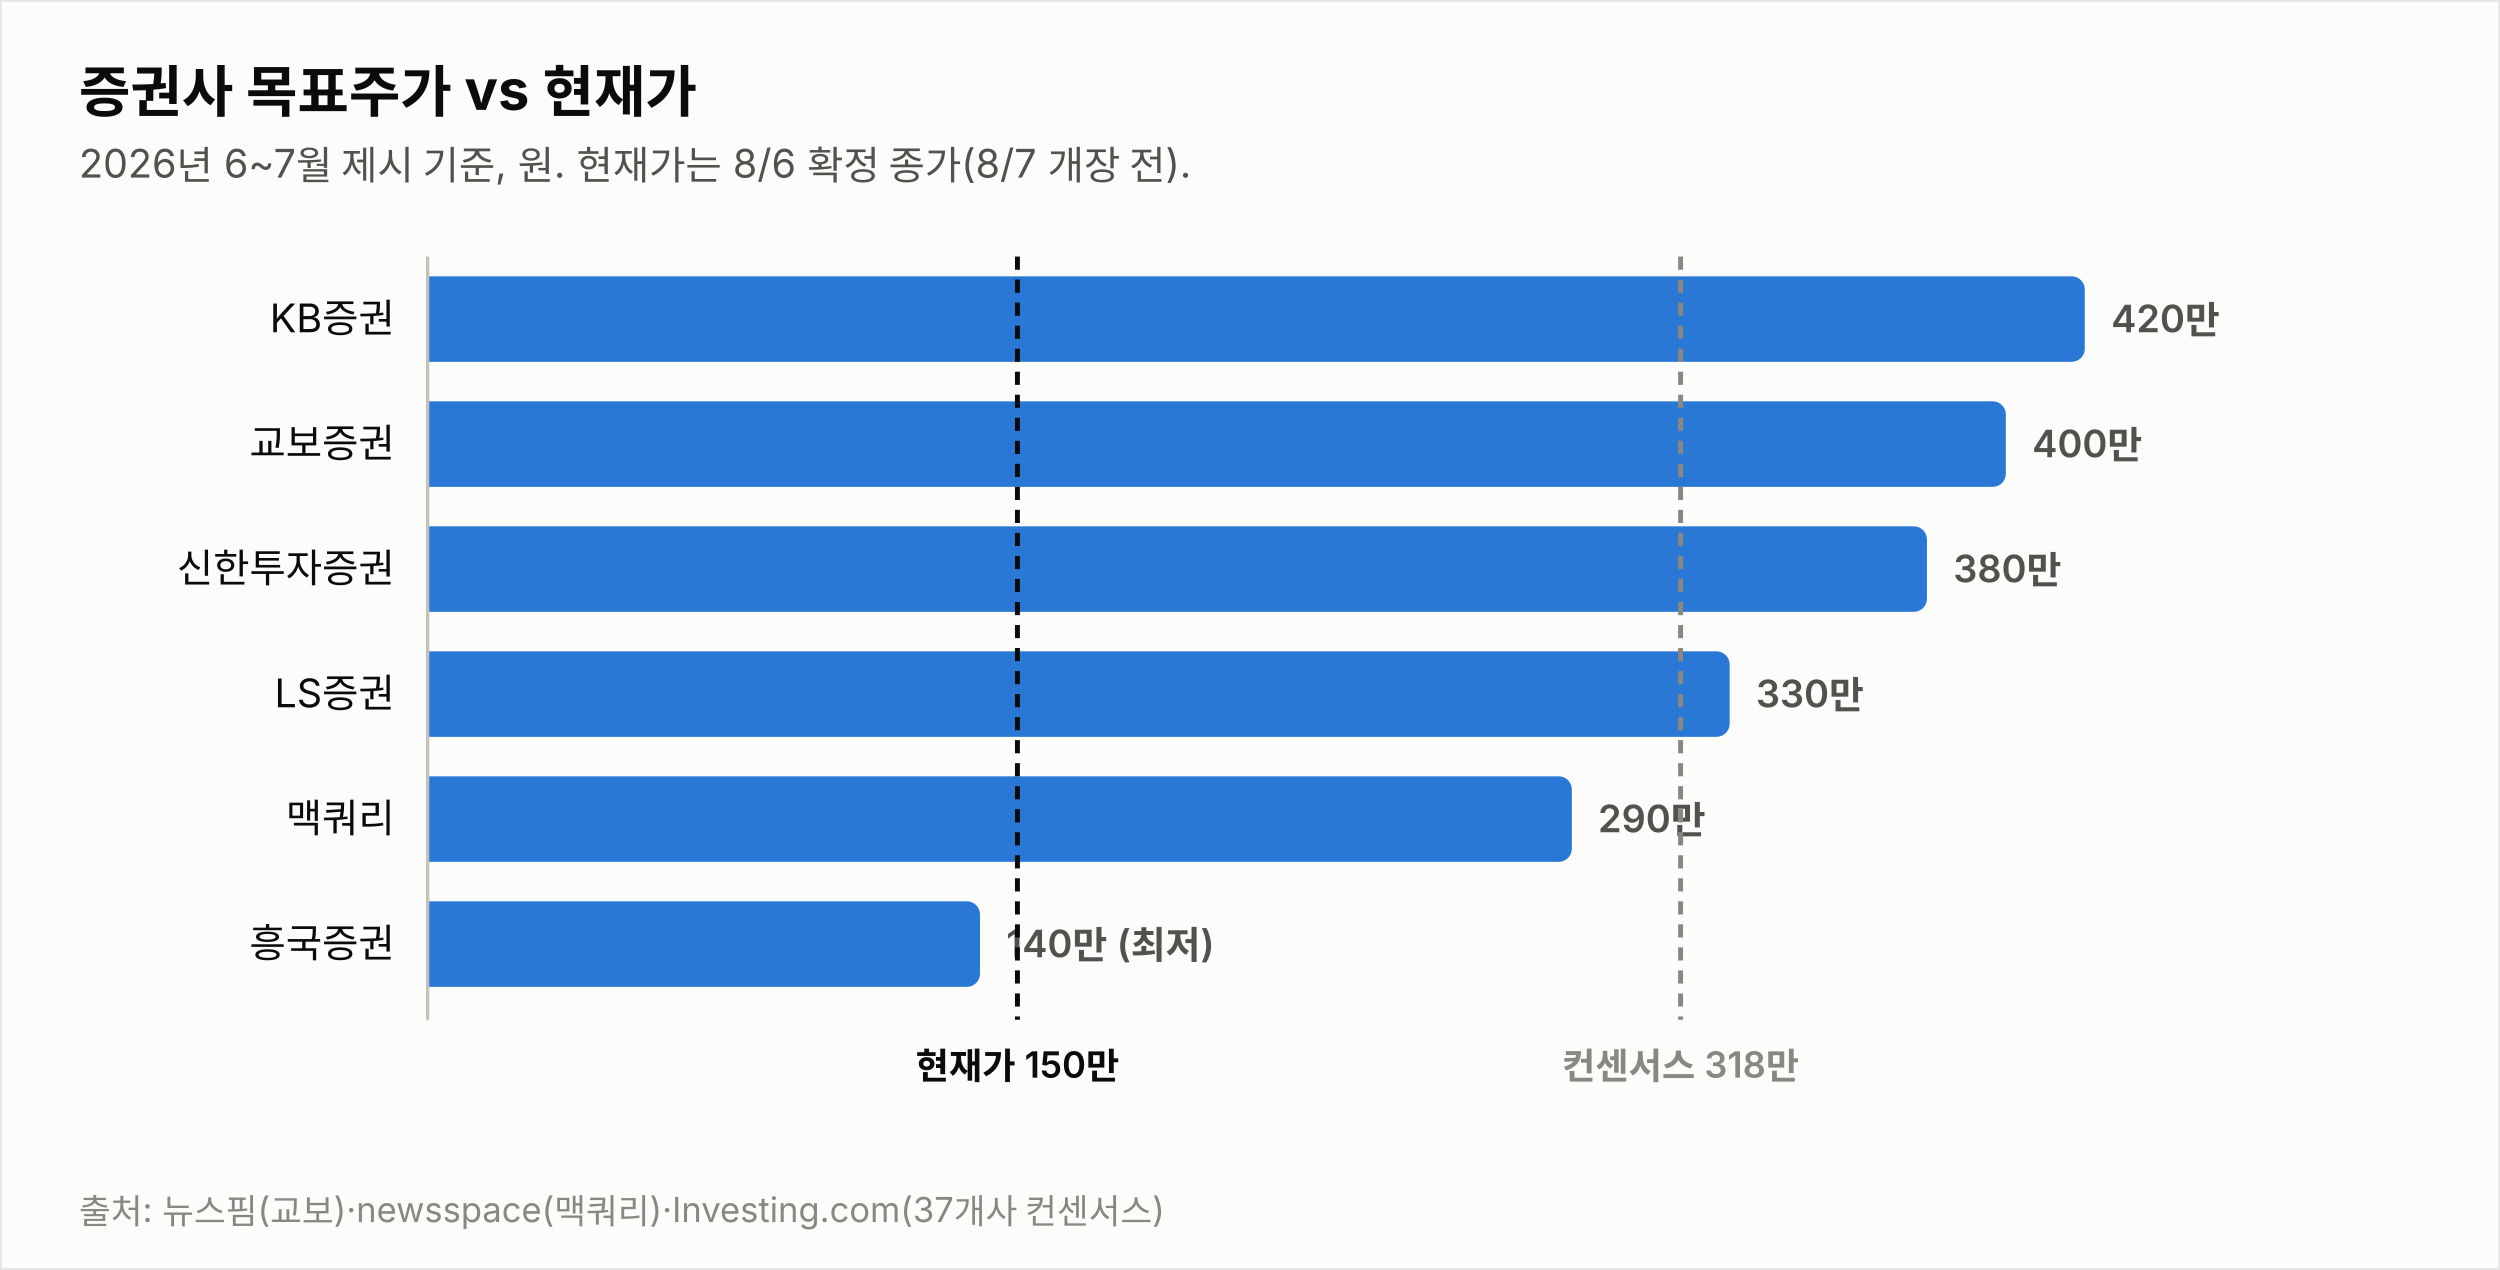
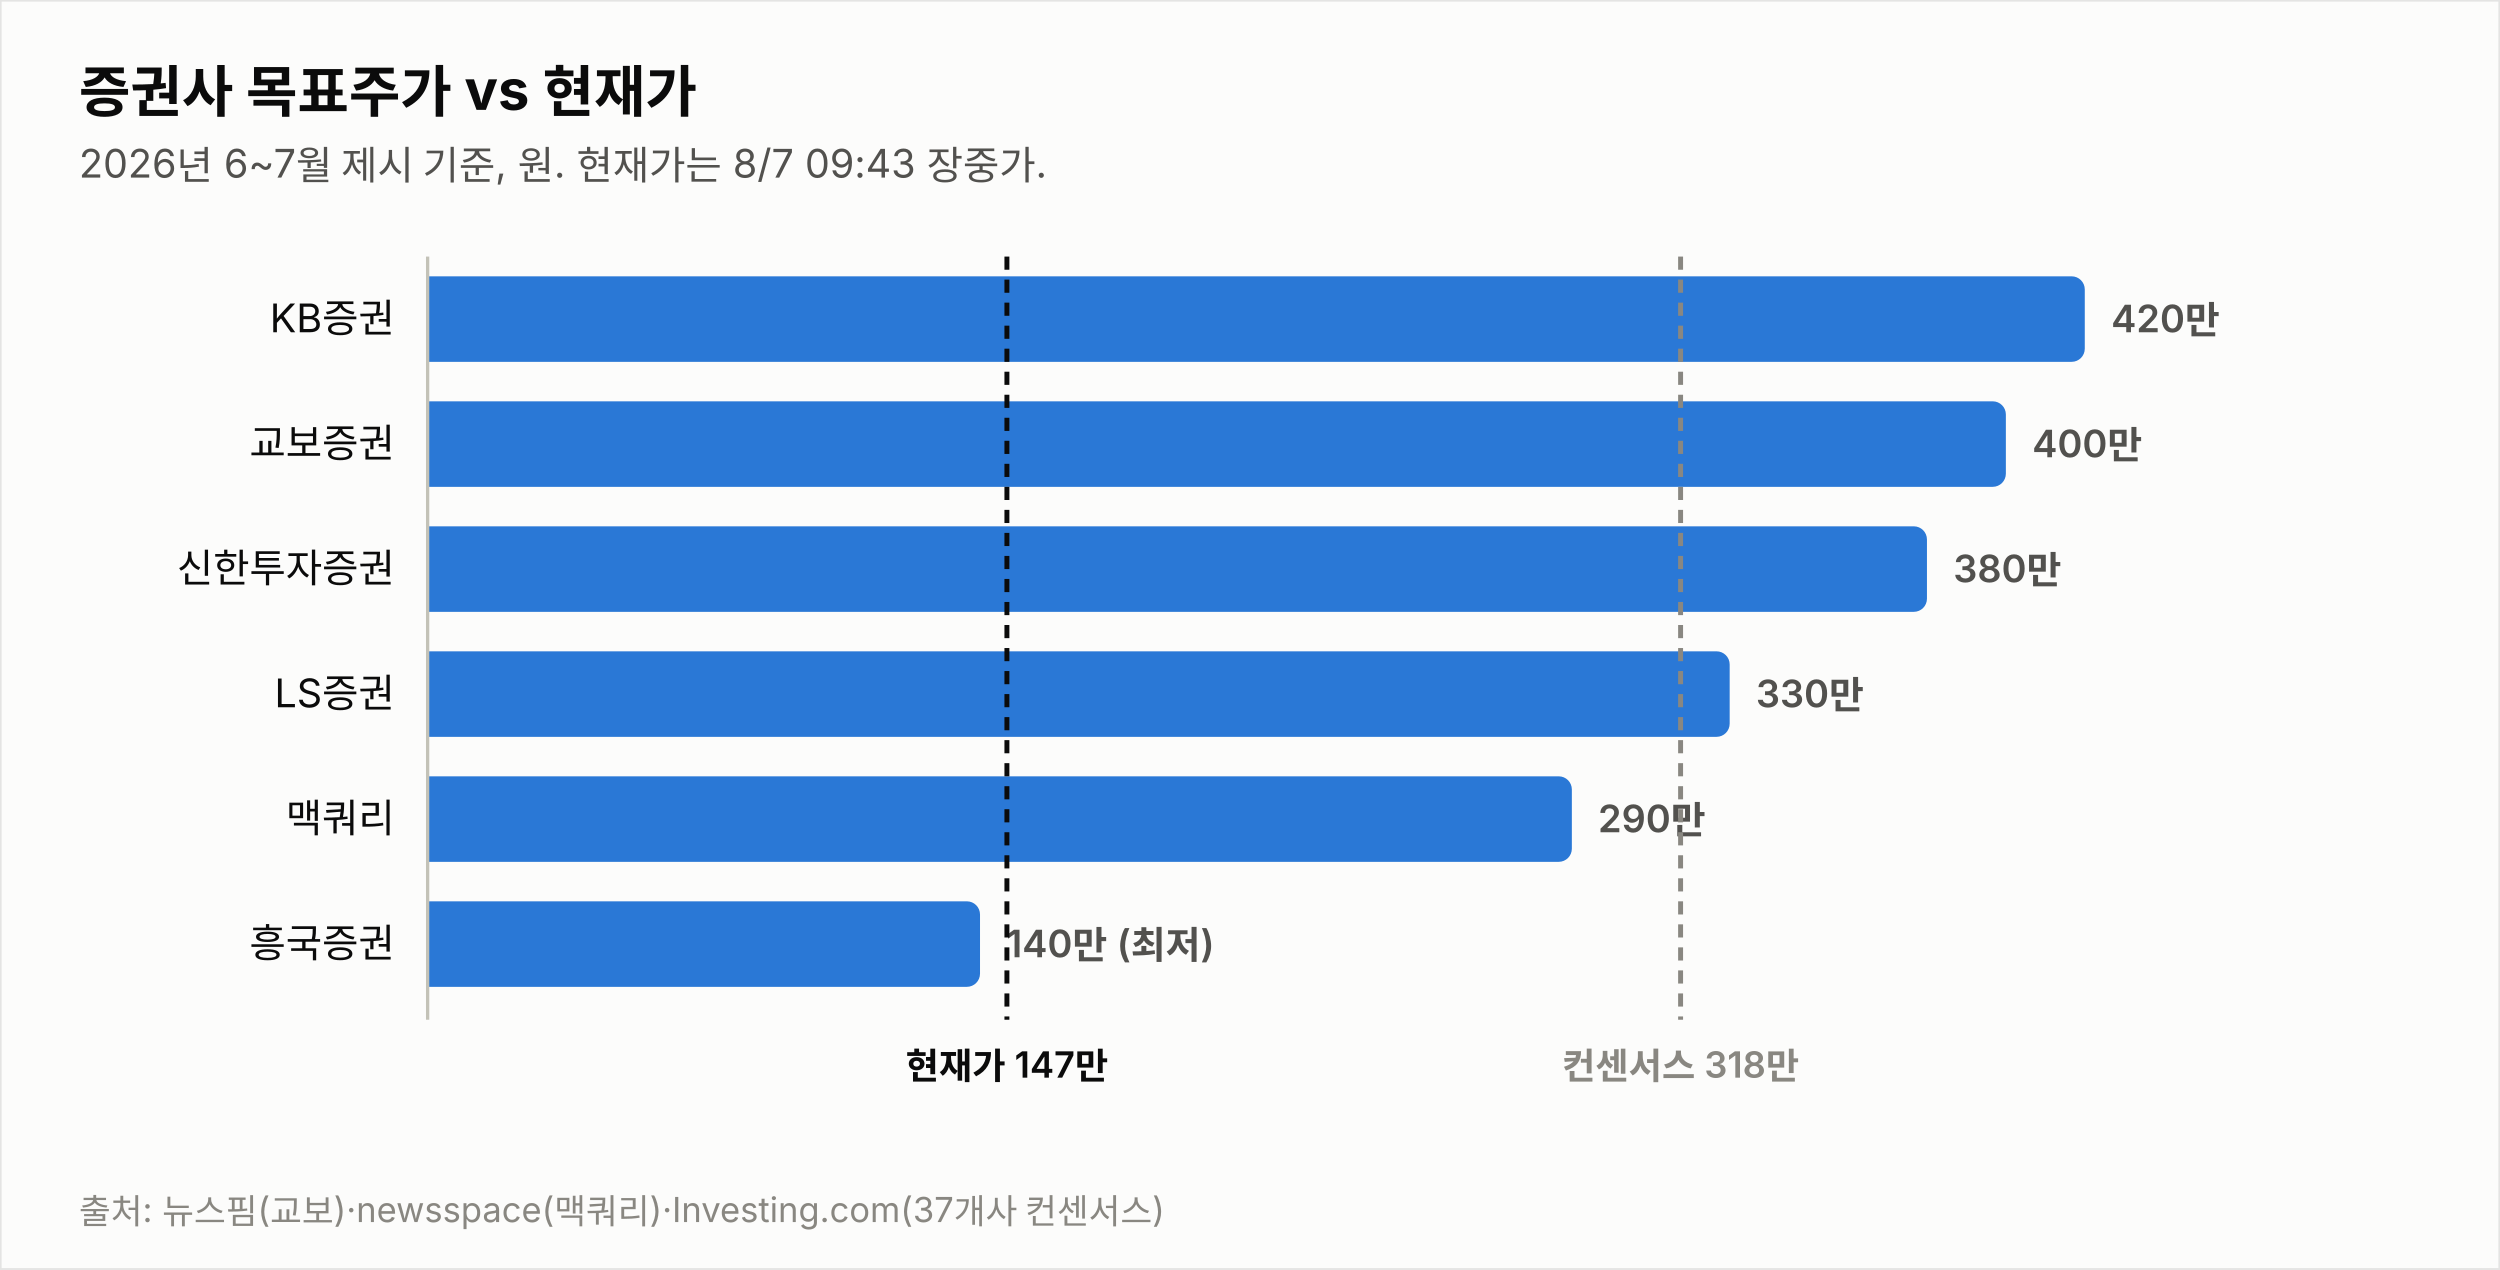
<svg xmlns="http://www.w3.org/2000/svg" width="760" height="386" viewBox="0 0 760 386" font-family="system-ui,-apple-system,&quot;Segoe UI&quot;,&quot;Malgun Gothic&quot;,&quot;Apple SD Gothic Neo&quot;,sans-serif">
  <rect width="760" height="386" fill="#fcfcfb" stroke="rgba(11,11,11,0.10)" />
  <text x="24" y="34" font-size="17" font-weight="700" fill="#0b0b0b">증권사 목표주가 vs 현재가</text>
-   <text x="24" y="54" font-size="12" fill="#52514e">2026년 6~7월 제시 기준, 원. 현재가는 8/6 확정 종가(8/7 개장 전).</text>
+   <text x="24" y="54" font-size="12" fill="#52514e">2026년 6~7월 제시 기준, 원. 현재가는 8/7 09:43 장중가.</text>
  <text x="120" y="101.0" font-size="12" fill="#0b0b0b" text-anchor="end">KB증권</text>
  <path d="M130,84 h499.774 a4,4 0 0 1 4,4 v18 a4,4 0 0 1 -4,4 h-499.774 z" fill="#2a78d6" opacity="1.0" />
  <text x="641.8" y="101.0" font-size="11.5" font-weight="600" fill="#52514e" style="font-variant-numeric:tabular-nums">420만</text>
  <text x="120" y="139.0" font-size="12" fill="#0b0b0b" text-anchor="end">교보증권</text>
  <path d="M130,122 h475.784 a4,4 0 0 1 4,4 v18 a4,4 0 0 1 -4,4 h-475.784 z" fill="#2a78d6" opacity="1.0" />
  <text x="617.8" y="139.0" font-size="11.5" font-weight="600" fill="#52514e" style="font-variant-numeric:tabular-nums">400만</text>
  <text x="120" y="177.0" font-size="12" fill="#0b0b0b" text-anchor="end">신한투자증권</text>
  <path d="M130,160 h451.795 a4,4 0 0 1 4,4 v18 a4,4 0 0 1 -4,4 h-451.795 z" fill="#2a78d6" opacity="1.0" />
  <text x="593.8" y="177.0" font-size="11.5" font-weight="600" fill="#52514e" style="font-variant-numeric:tabular-nums">380만</text>
  <text x="120" y="215.0" font-size="12" fill="#0b0b0b" text-anchor="end">LS증권</text>
  <path d="M130,198 h391.822 a4,4 0 0 1 4,4 v18 a4,4 0 0 1 -4,4 h-391.822 z" fill="#2a78d6" opacity="1.0" />
  <text x="533.8" y="215.0" font-size="11.5" font-weight="600" fill="#52514e" style="font-variant-numeric:tabular-nums">330만</text>
  <text x="120" y="253.0" font-size="12" fill="#0b0b0b" text-anchor="end">맥쿼리</text>
  <path d="M130,236 h343.844 a4,4 0 0 1 4,4 v18 a4,4 0 0 1 -4,4 h-343.844 z" fill="#2a78d6" opacity="1.0" />
  <text x="485.8" y="253.0" font-size="11.5" font-weight="600" fill="#52514e" style="font-variant-numeric:tabular-nums">290만</text>
  <text x="120" y="291.0" font-size="12" fill="#0b0b0b" text-anchor="end">흥국증권</text>
  <path d="M130,274 h163.925 a4,4 0 0 1 4,4 v18 a4,4 0 0 1 -4,4 h-163.925 z" fill="#2a78d6" opacity="1.0" />
  <text x="305.9" y="291.0" font-size="11.5" font-weight="600" fill="#52514e" style="font-variant-numeric:tabular-nums">140만 (최저)</text>
  <line x1="130" y1="78" x2="130" y2="310" stroke="#c3c2b7" stroke-width="1" />
-   <line x1="309.3" y1="78" x2="309.3" y2="310" stroke="#0b0b0b" stroke-width="1.5" stroke-dasharray="4 3" />
-   <text x="309.3" y="328" font-size="11" font-weight="600" fill="#0b0b0b" text-anchor="middle">현재가 150만</text>
+   <line x1="306.1" y1="78" x2="306.1" y2="310" stroke="#0b0b0b" stroke-width="1.5" stroke-dasharray="4 3" />
+   <text x="306.1" y="328" font-size="11" font-weight="600" fill="#0b0b0b" text-anchor="middle">현재가 147만</text>
  <line x1="510.9" y1="78" x2="510.9" y2="310" stroke="#898781" stroke-width="1.5" stroke-dasharray="4 3" />
  <text x="510.9" y="328" font-size="11" font-weight="600" fill="#898781" text-anchor="middle">컨센서스 318만</text>
  <text x="24" y="372" font-size="10.5" fill="#898781">출처: 뉴스핌(교보)·newsspace(맥쿼리)·Investing.com(37개사 컨센서스)</text>
</svg>
